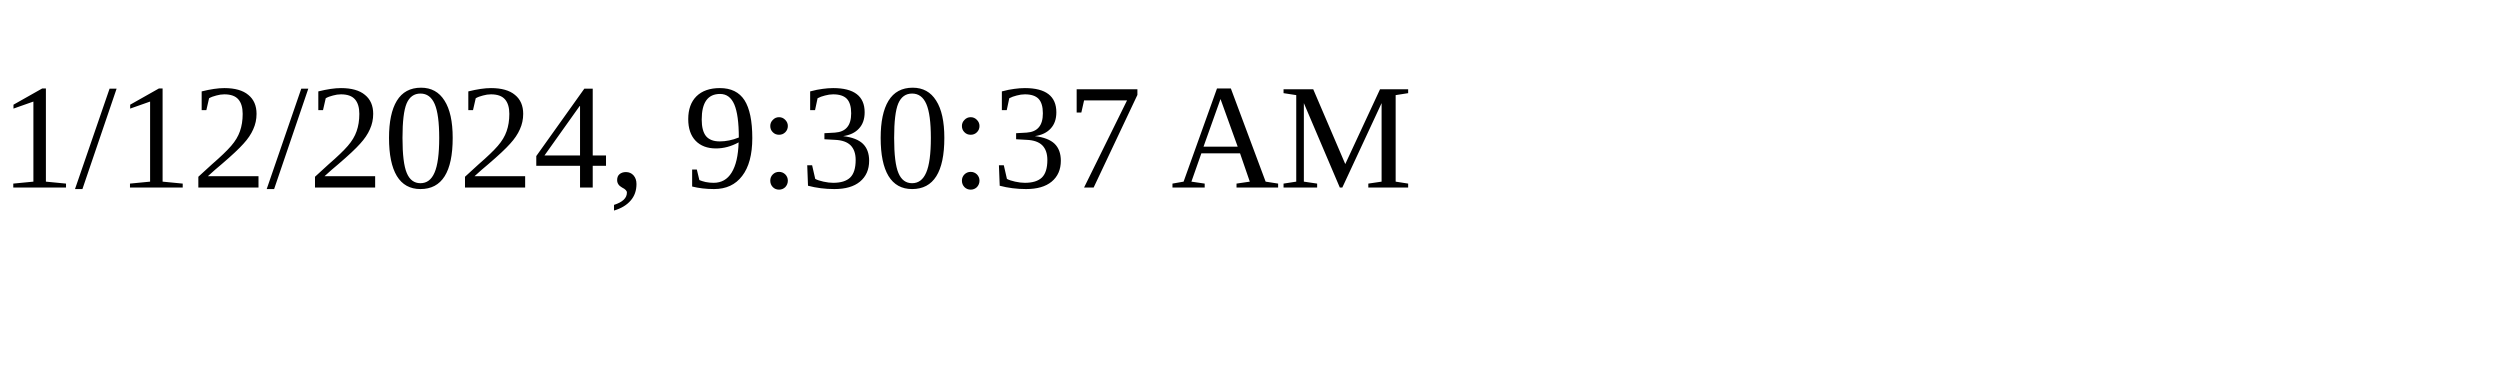
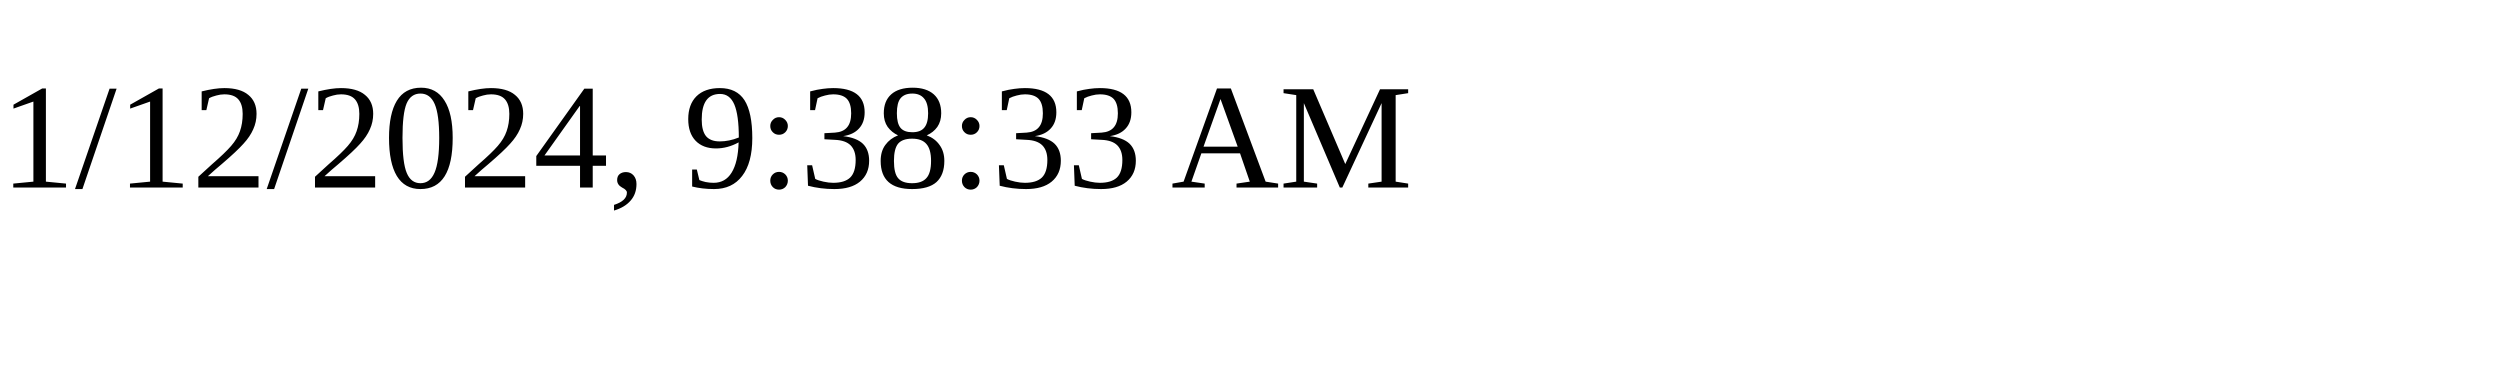
<svg xmlns="http://www.w3.org/2000/svg" height="30" width="200">
-   <text x="0" y="15">1/12/2024, 9:30:37 AM</text>
+   <text x="0" y="15">1/12/2024, 9:38:33 AM</text>
</svg>
